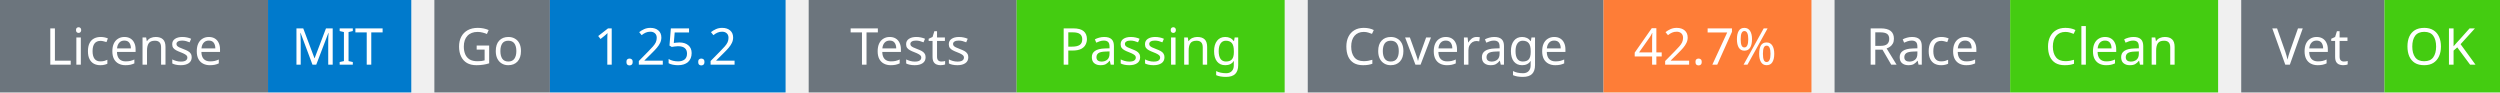
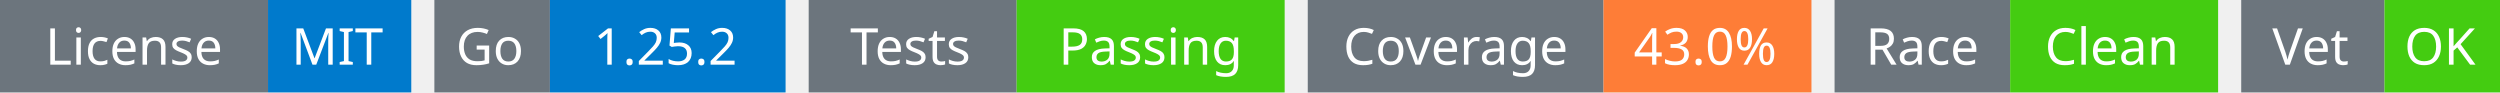
<svg xmlns="http://www.w3.org/2000/svg" width="541" height="20" viewBox="0 0 541 20">
  <g transform="translate(0, 0)">
    <rect x="0" y="0" width="58" height="20" fill="#6c757d" />
    <rect x="58" y="0" width="31" height="20" fill="#007acc" />
    <text x="29" y="14" text-anchor="middle" font-family="sans-serif" font-size="11" fill="white">License</text>
    <text x="73" y="14" text-anchor="middle" font-family="sans-serif" font-size="11" fill="white">MIT</text>
  </g>
  <g transform="translate(94, 0)">
    <rect x="0" y="0" width="25" height="20" fill="#6c757d" />
    <rect x="25" y="0" width="51" height="20" fill="#007acc" />
    <text x="12" y="14" text-anchor="middle" font-family="sans-serif" font-size="11" fill="white">Go</text>
    <text x="50" y="14" text-anchor="middle" font-family="sans-serif" font-size="11" fill="white">1.25.2</text>
  </g>
  <g transform="translate(175, 0)">
    <rect x="0" y="0" width="45" height="20" fill="#6c757d" />
    <rect x="45" y="0" width="58" height="20" fill="#4c1" />
    <text x="22" y="14" text-anchor="middle" font-family="sans-serif" font-size="11" fill="white">Tests</text>
    <text x="74" y="14" text-anchor="middle" font-family="sans-serif" font-size="11" fill="white">Passing</text>
  </g>
  <g transform="translate(283, 0)">
    <rect x="0" y="0" width="64" height="20" fill="#6c757d" />
    <rect x="64" y="0" width="45" height="20" fill="#fe7d37" />
    <text x="32" y="14" text-anchor="middle" font-family="sans-serif" font-size="11" fill="white">Coverage</text>
-     <text x="86" y="14" text-anchor="middle" font-family="sans-serif" font-size="11" fill="white">42.7%</text>
+     <text x="86" y="14" text-anchor="middle" font-family="sans-serif" font-size="11" fill="white">43.0%</text>
  </g>
  <g transform="translate(397, 0)">
    <rect x="0" y="0" width="38" height="20" fill="#6c757d" />
    <rect x="38" y="0" width="45" height="20" fill="#4c1" />
    <text x="19" y="14" text-anchor="middle" font-family="sans-serif" font-size="11" fill="white">Race</text>
    <text x="60" y="14" text-anchor="middle" font-family="sans-serif" font-size="11" fill="white">Clean</text>
  </g>
  <g transform="translate(485, 0)">
    <rect x="0" y="0" width="31" height="20" fill="#6c757d" />
    <rect x="31" y="0" width="25" height="20" fill="#4c1" />
    <text x="15" y="14" text-anchor="middle" font-family="sans-serif" font-size="11" fill="white">Vet</text>
    <text x="43" y="14" text-anchor="middle" font-family="sans-serif" font-size="11" fill="white">OK</text>
  </g>
</svg>
